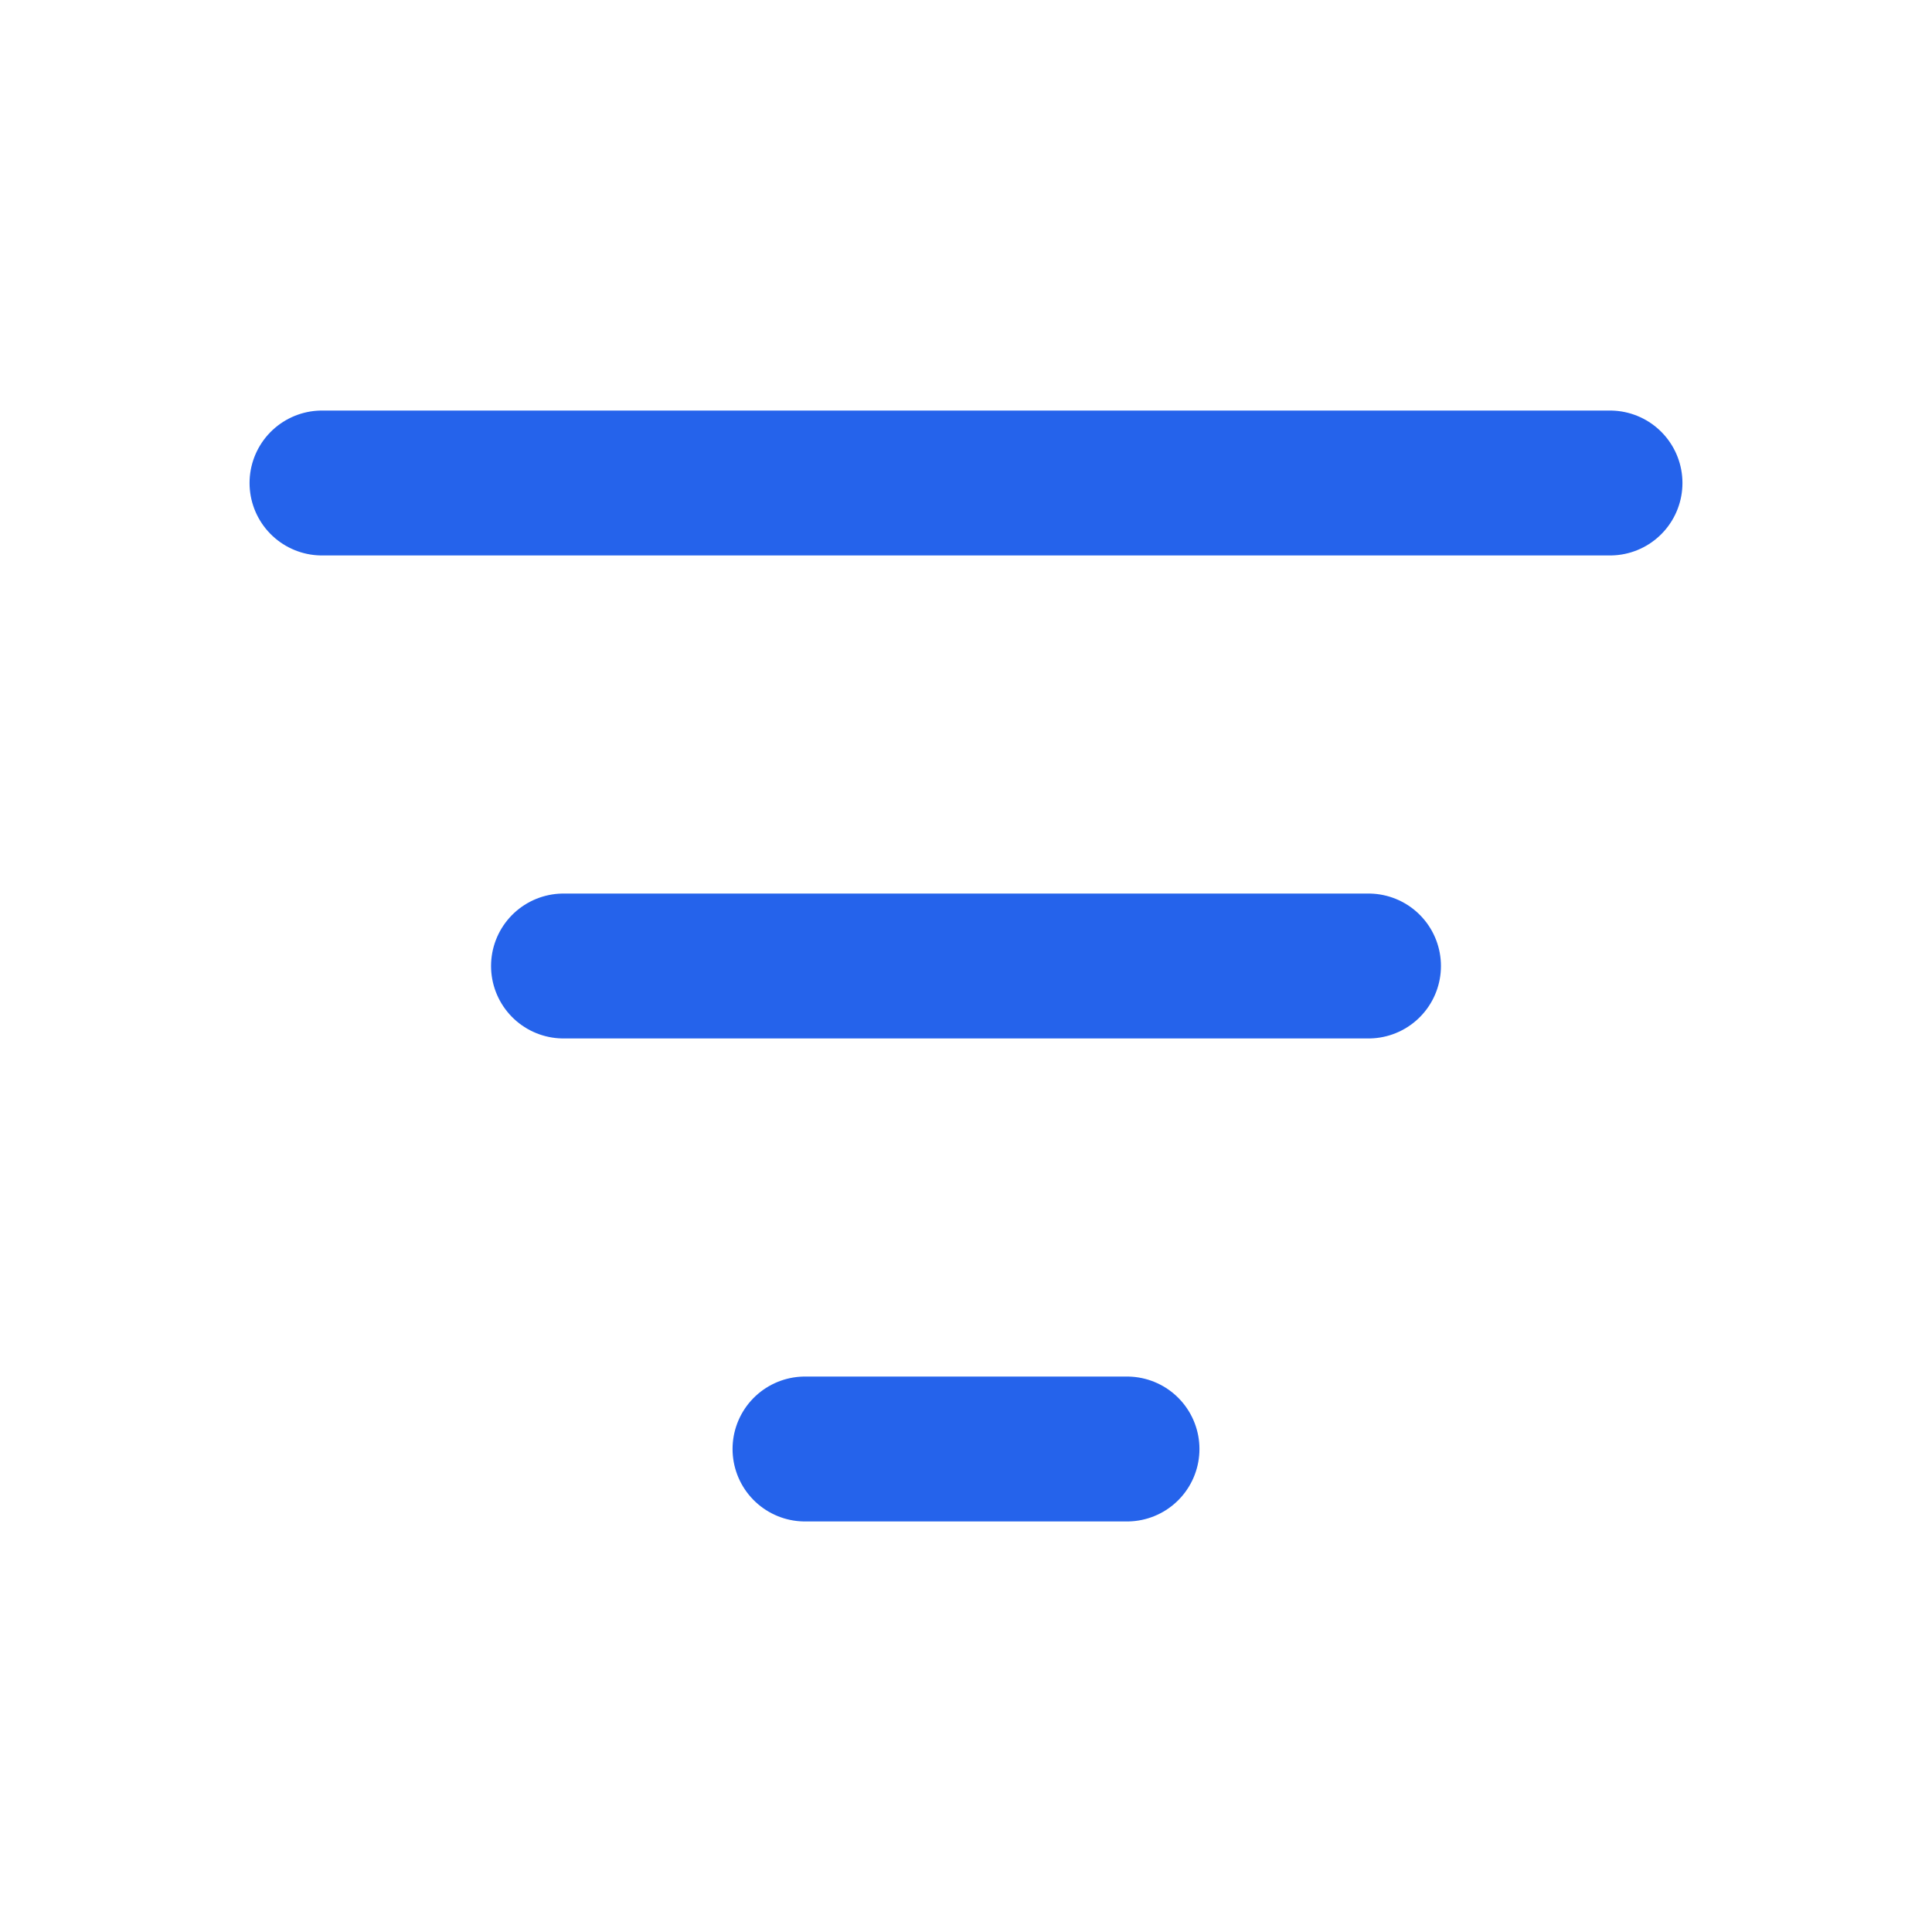
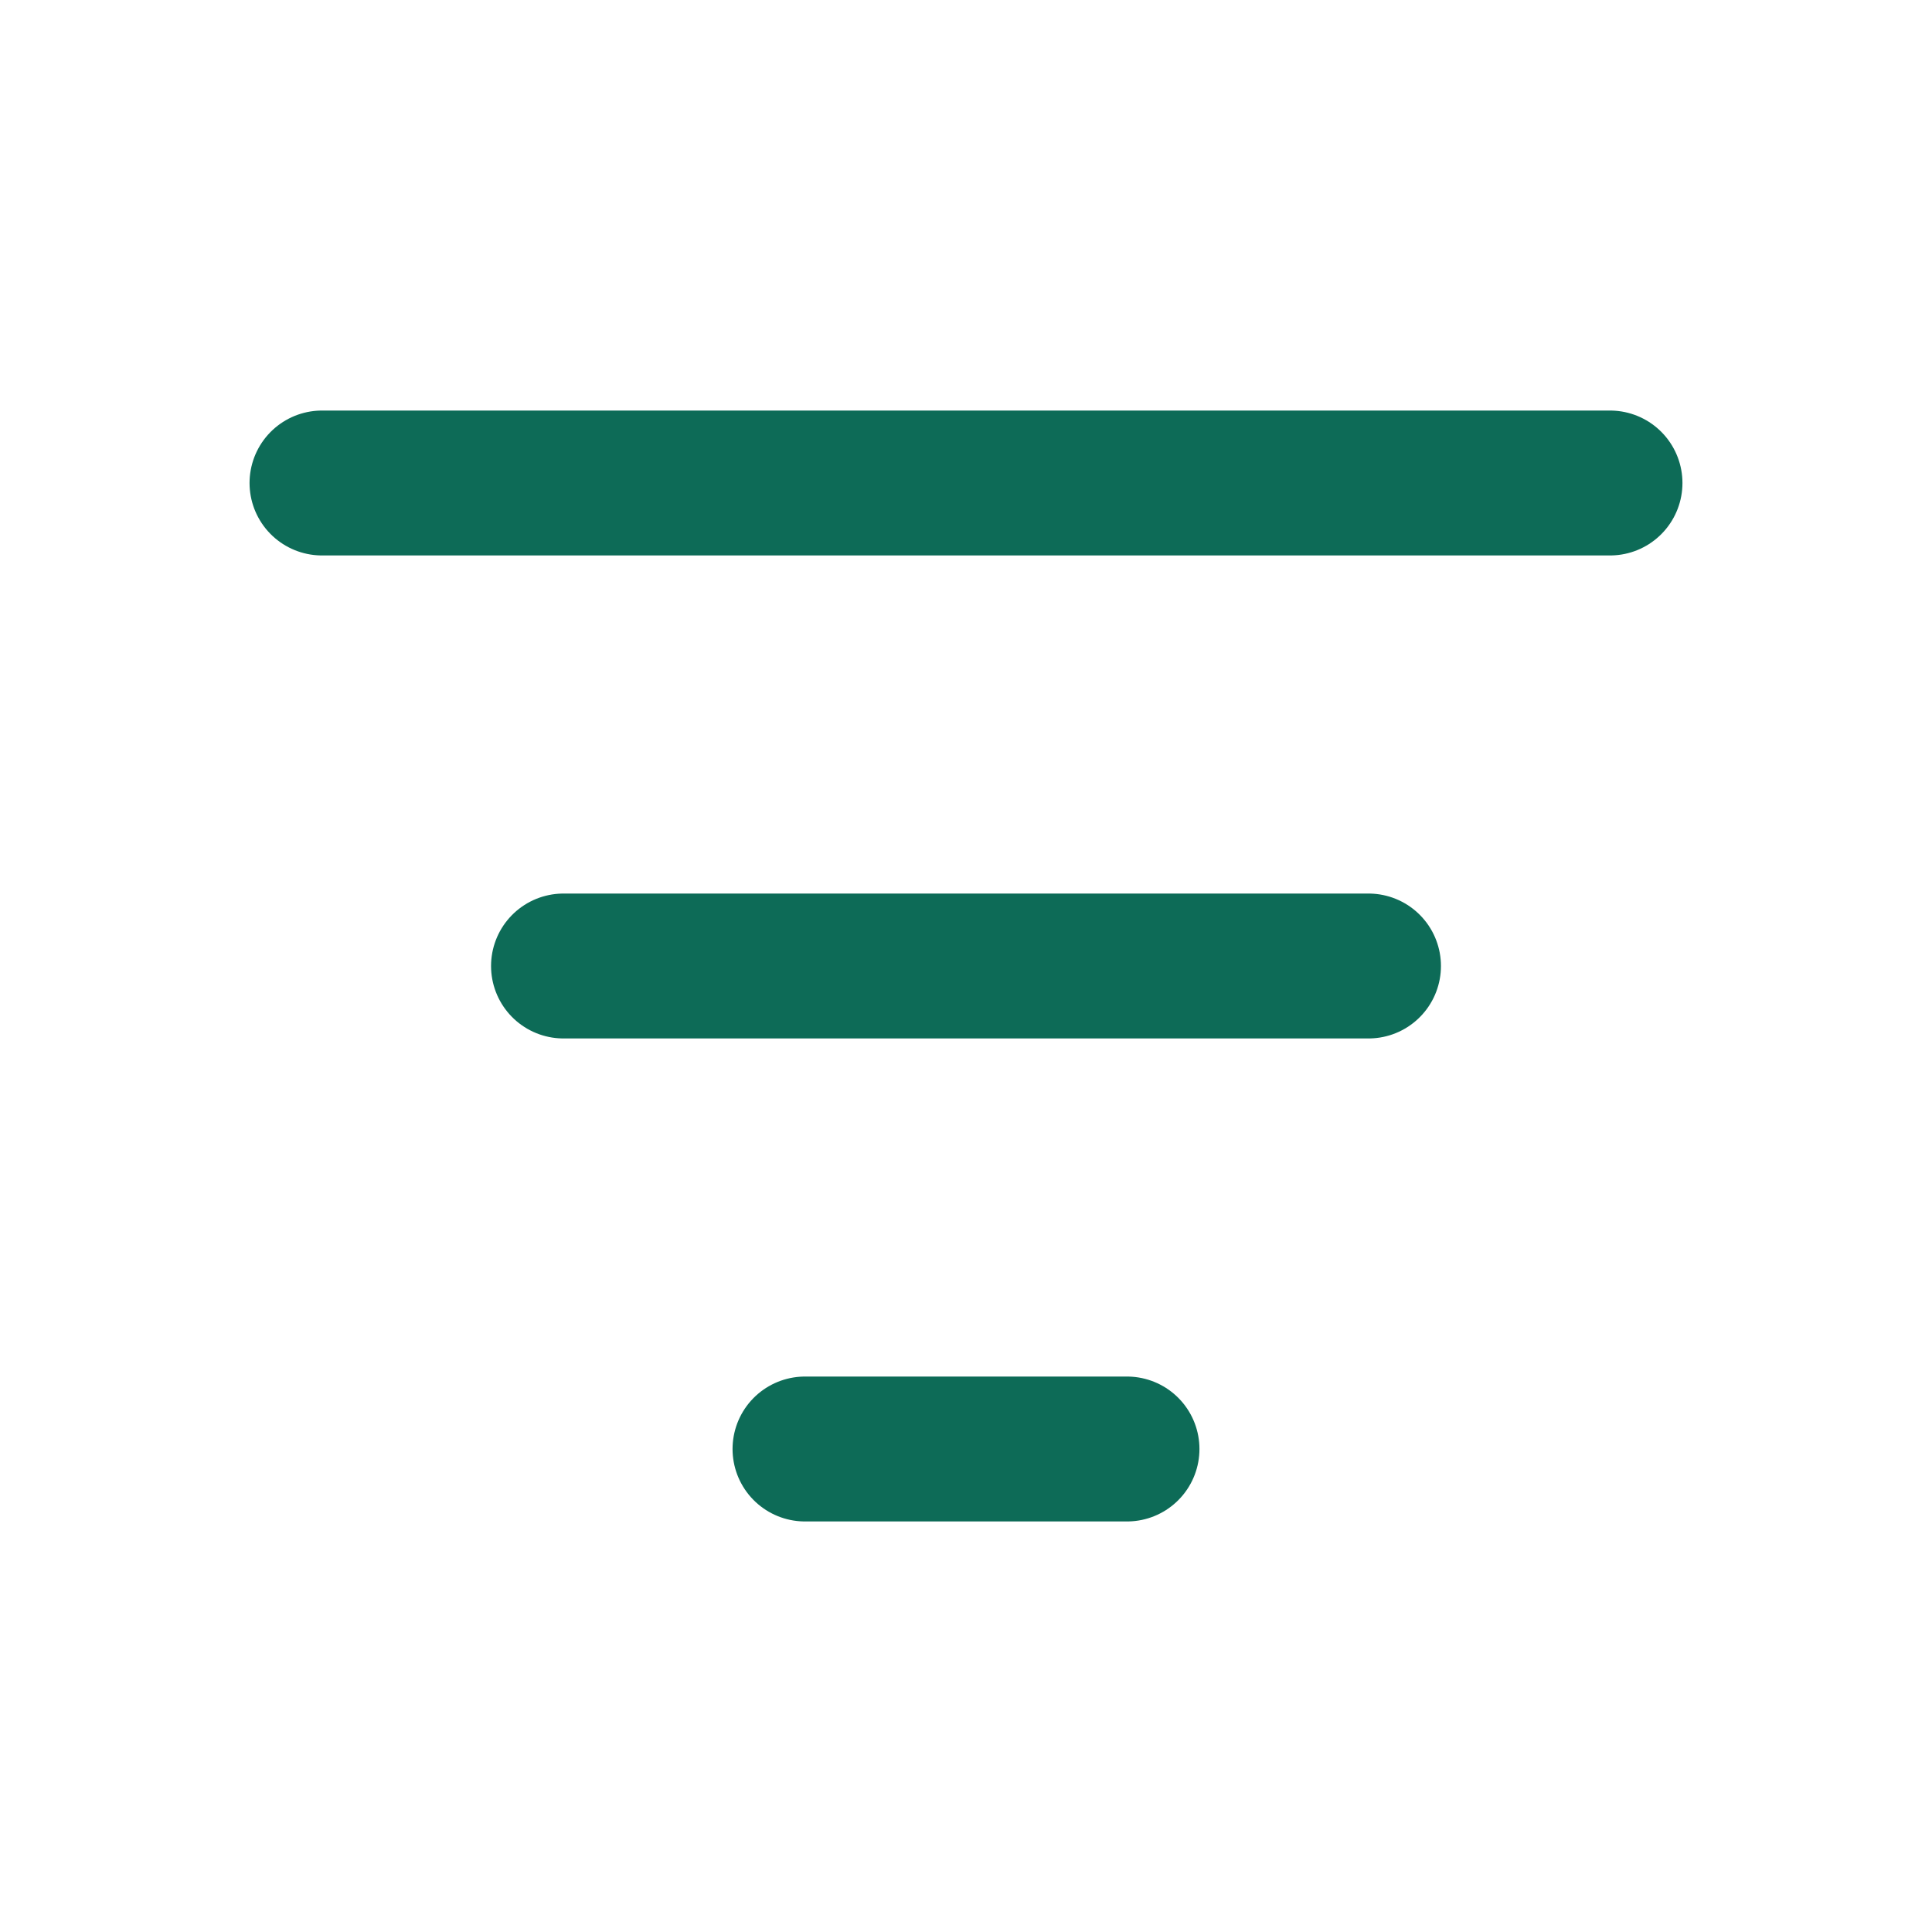
- <svg xmlns="http://www.w3.org/2000/svg" viewBox="0 0 24 24" fill="none" stroke="#2563eb" stroke-width="1.8" stroke-linecap="round">
+ <svg xmlns="http://www.w3.org/2000/svg" viewBox="0 0 24 24" fill="none" stroke="#0d6b57" stroke-width="1.8" stroke-linecap="round">
  <path d="M4 6h16M7 12h10M10 18h4" />
</svg>
